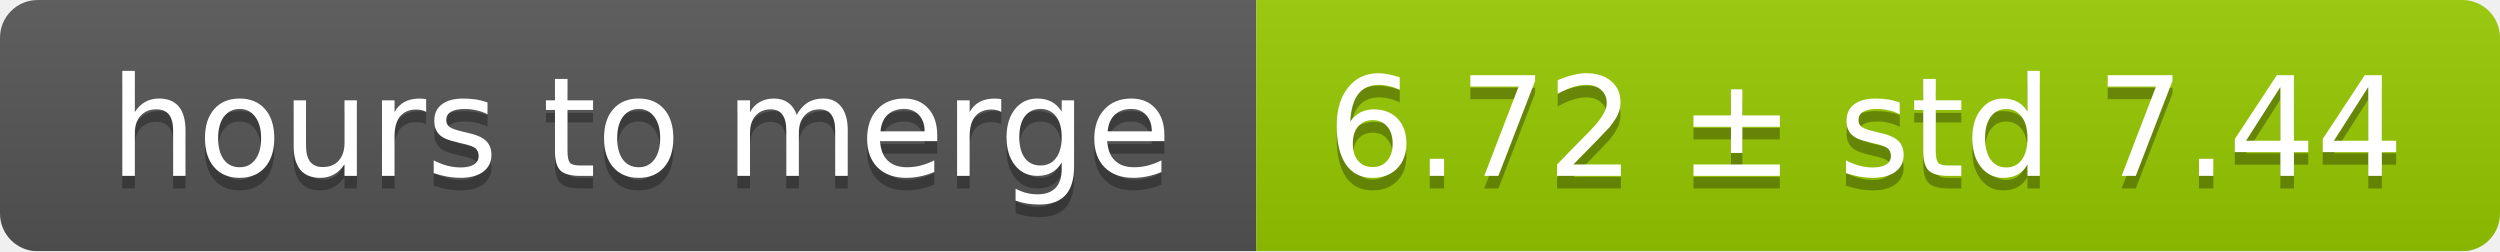
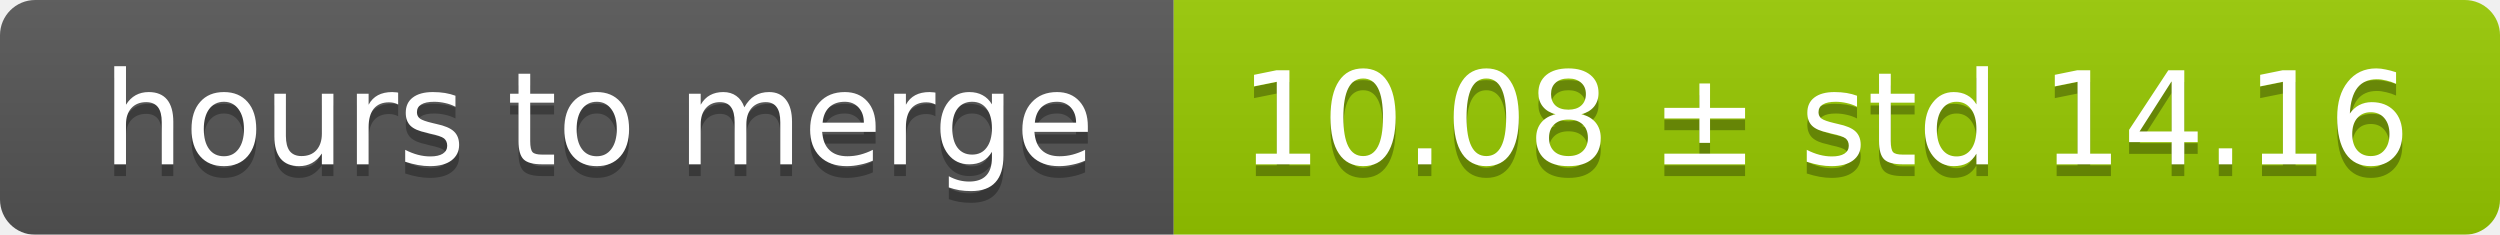
- <svg xmlns="http://www.w3.org/2000/svg" width="199" height="20">
+ <svg xmlns="http://www.w3.org/2000/svg" width="213" height="20">
  <linearGradient id="smooth" x2="0" y2="100%">
    <stop offset="0" stop-color="#bbb" stop-opacity=".1" />
    <stop offset="1" stop-opacity=".1" />
  </linearGradient>
  <mask id="round">
-     <rect width="199" height="20" rx="3" fill="#fff" />
+     <rect width="213" height="20" rx="3" fill="#fff" />
  </mask>
  <g mask="url(#round)">
    <rect width="100" height="20" fill="#555" />
-     <rect x="100" width="99" height="20" fill="#97ca00" />
-     <rect width="199" height="20" fill="url(#smooth)" />
+     <rect x="100" width="113" height="20" fill="#97ca00" />
+     <rect width="213" height="20" fill="url(#smooth)" />
  </g>
  <g fill="#fff" text-anchor="middle" font-family="DejaVu Sans,Verdana,Geneva,sans-serif" font-size="11">
    <text x="51" y="15" fill="#010101" fill-opacity=".3">hours to merge</text>
    <text x="51" y="14">hours to merge</text>
-     <text x="148.5" y="15" fill="#010101" fill-opacity=".3">6.72 ± std 7.44</text>
-     <text x="148.5" y="14">6.72 ± std 7.44</text>
+     <text x="155.5" y="15" fill="#010101" fill-opacity=".3">10.08 ± std 14.16</text>
+     <text x="155.5" y="14">10.08 ± std 14.16</text>
  </g>
</svg>
